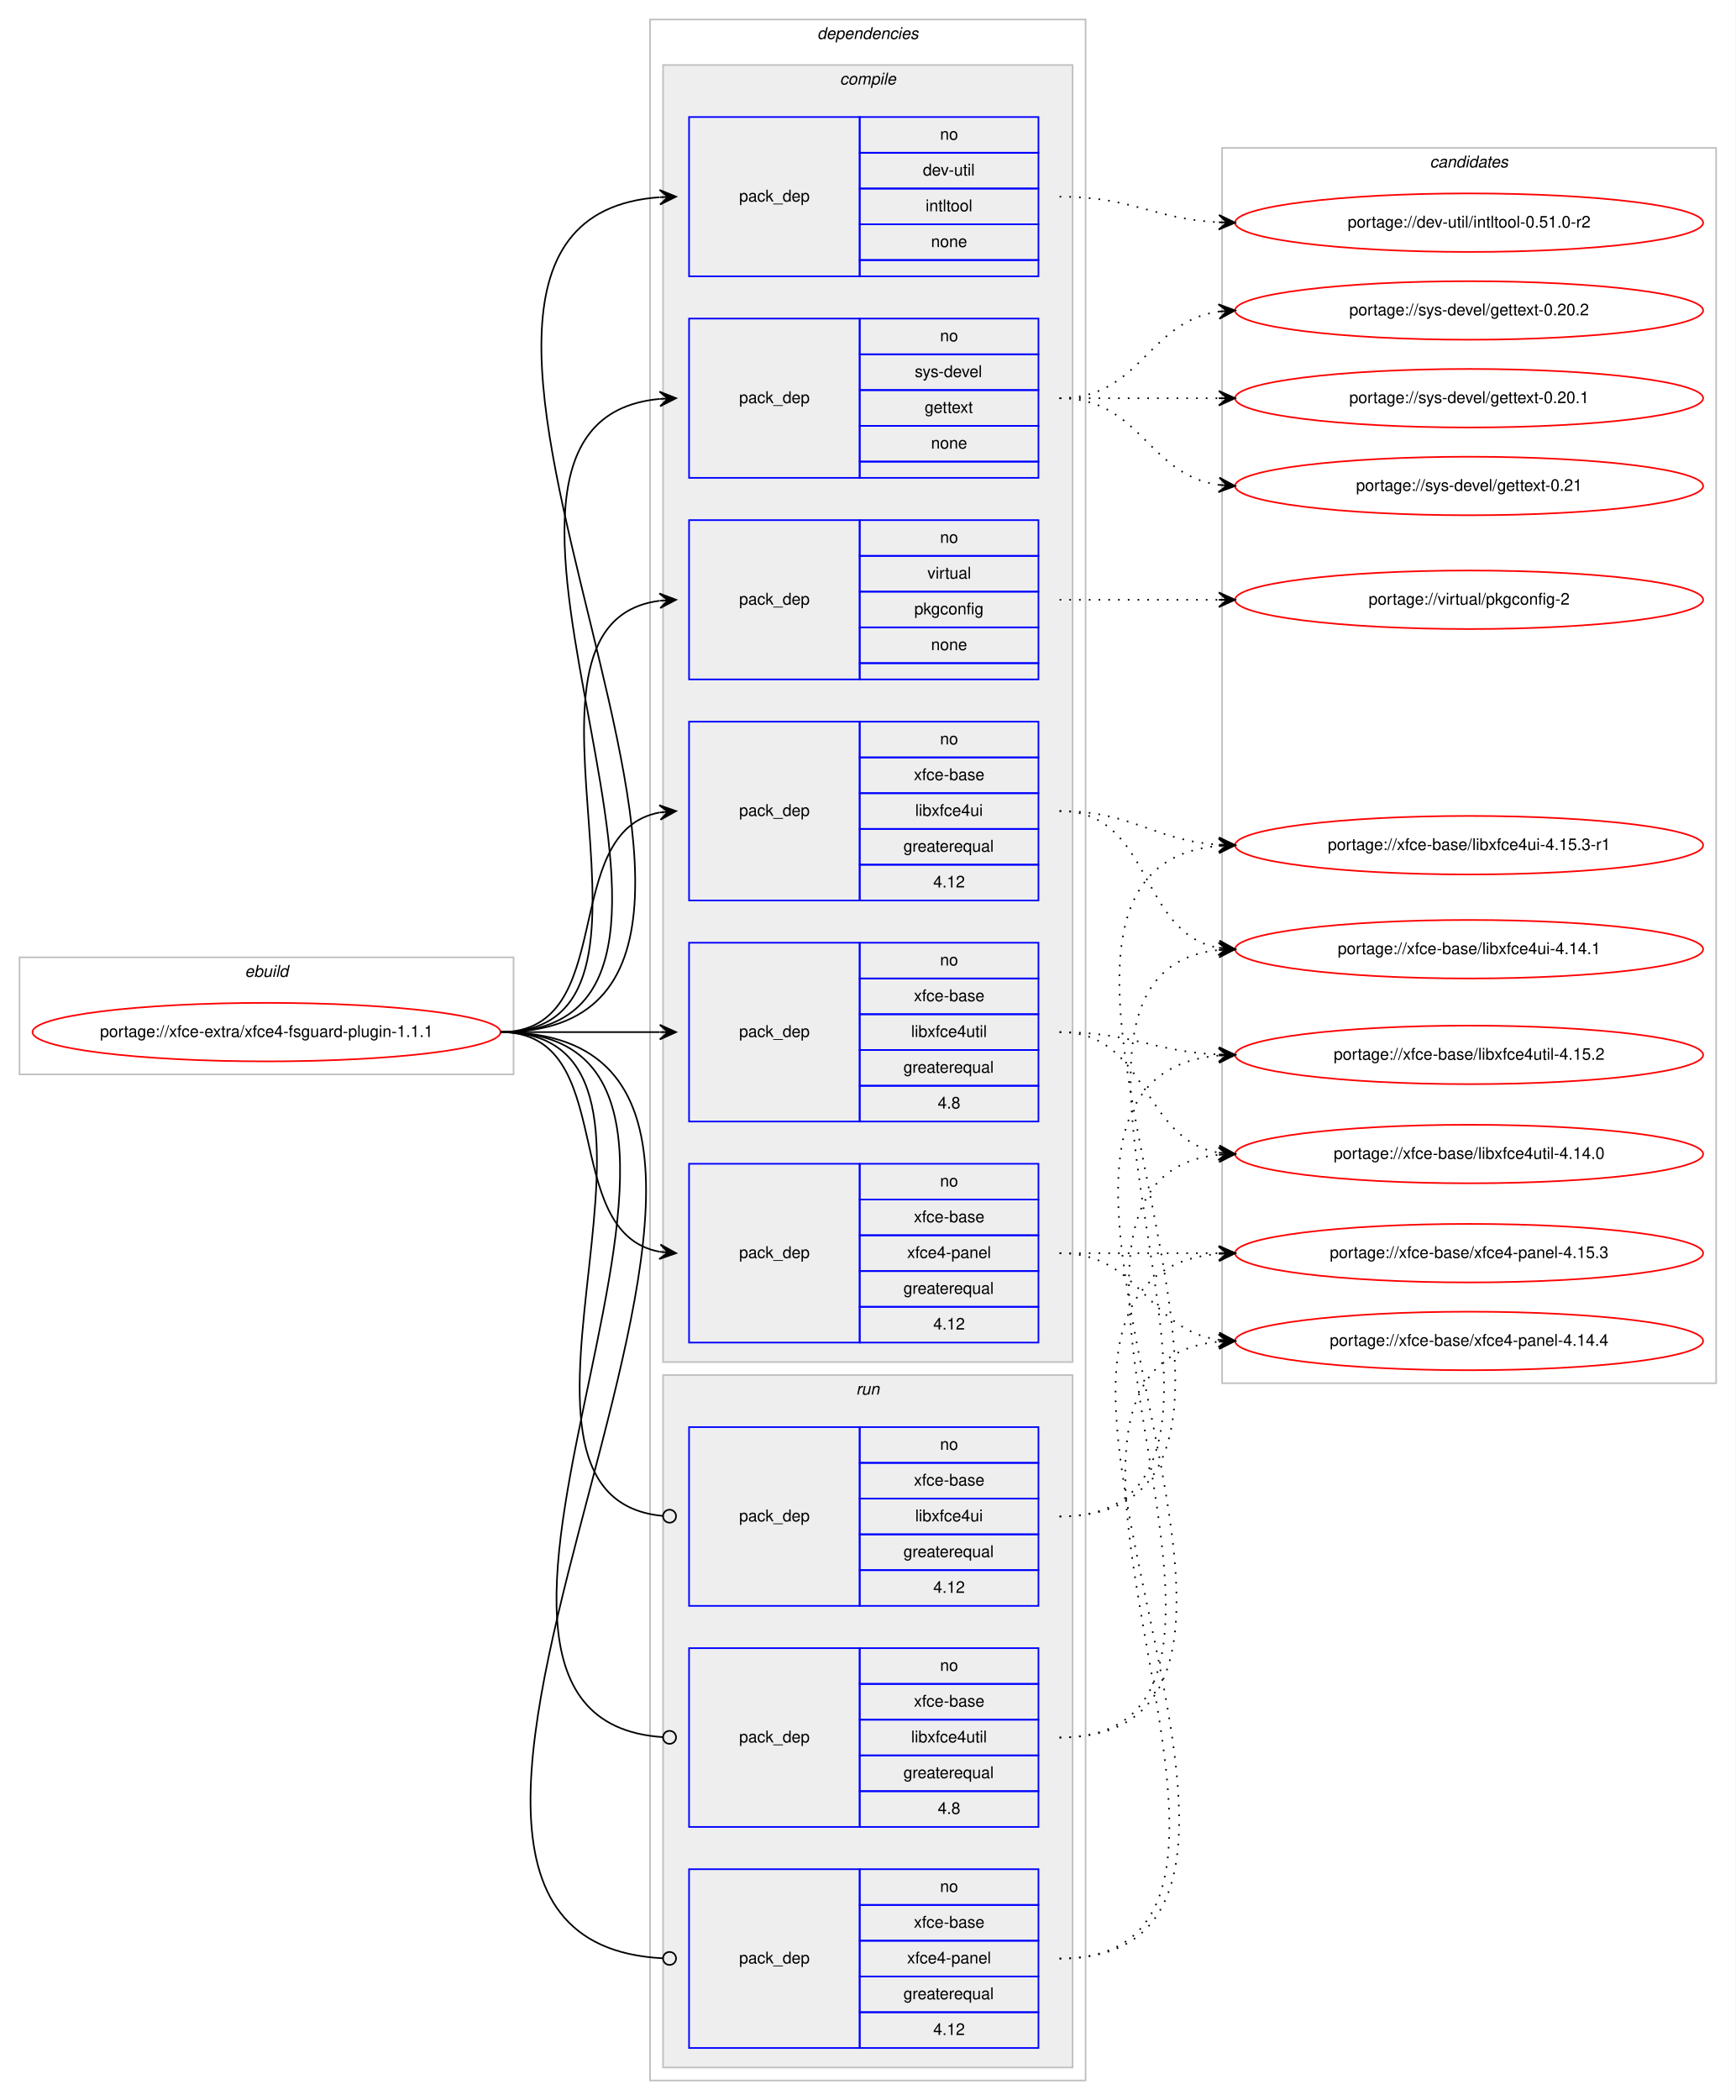
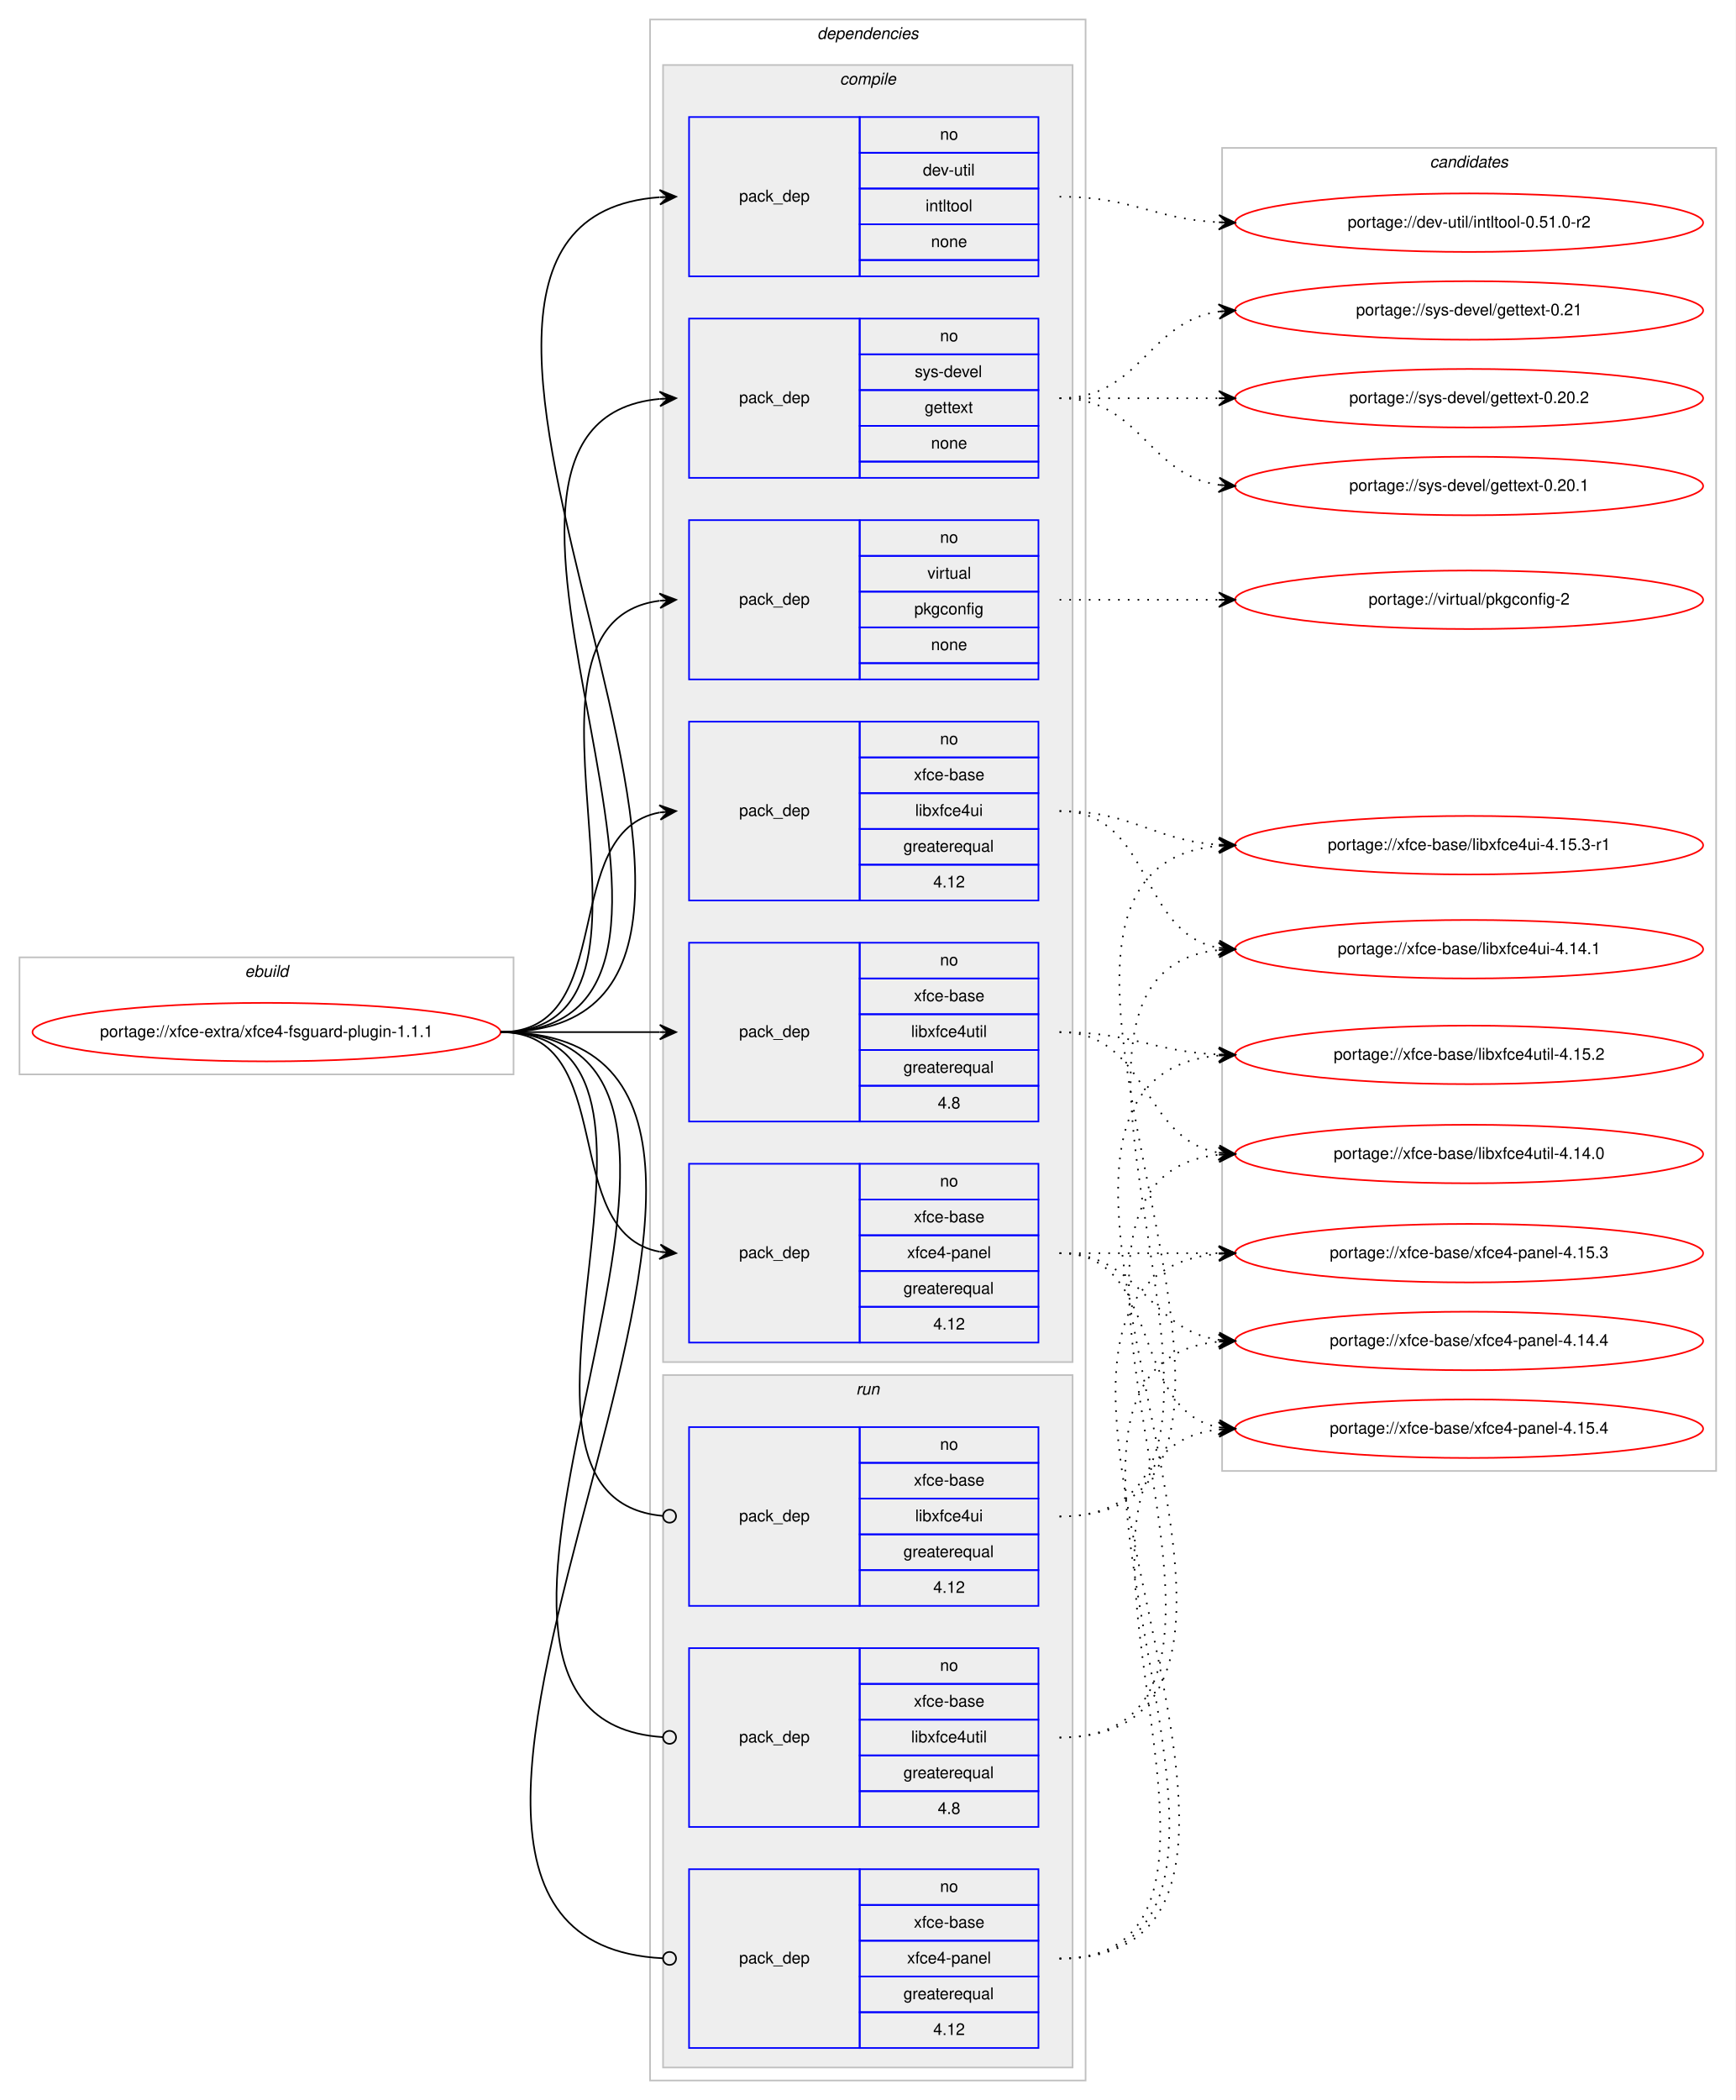
<svg xmlns="http://www.w3.org/2000/svg" xmlns:xlink="http://www.w3.org/1999/xlink" width="1068pt" height="1292pt" viewBox="0.00 0.00 1068.00 1292.00">
  <g id="graph0" class="graph" transform="scale(1 1) rotate(0) translate(4 1288)">
    <polygon fill="#ffffff" stroke="transparent" points="-4,4 -4,-1288 1064,-1288 1064,4 -4,4" />
    <g id="clust1" class="cluster">
      <polygon fill="none" stroke="#c0c0c0" points="8,-627 8,-699 312,-699 312,-627 8,-627" />
      <text text-anchor="start" x="146.663" y="-687" font-family="Helvetica,sans-Serif" font-style="italic" font-size="10.00" fill="#000000">ebuild</text>
    </g>
    <g id="clust2" class="cluster">
      <polygon fill="none" stroke="#c0c0c0" points="396,-8 396,-1276 664,-1276 664,-8 396,-8" />
      <text text-anchor="start" x="498.875" y="-1264" font-family="Helvetica,sans-Serif" font-style="italic" font-size="10.00" fill="#000000">dependencies</text>
    </g>
    <g id="clust3" class="cluster">
      <polygon fill="#eeeeee" stroke="#c0c0c0" points="404,-450 404,-1248 656,-1248 656,-450 404,-450" />
      <text text-anchor="start" x="512.778" y="-1236" font-family="Helvetica,sans-Serif" font-style="italic" font-size="10.00" fill="#000000">compile</text>
    </g>
    <g id="clust11" class="cluster">
      <polygon fill="#eeeeee" stroke="#c0c0c0" points="404,-16 404,-442 656,-442 656,-16 404,-16" />
      <text text-anchor="start" x="522.777" y="-430" font-family="Helvetica,sans-Serif" font-style="italic" font-size="10.00" fill="#000000">run</text>
    </g>
    <g id="clust15" class="cluster">
-       <polygon fill="none" stroke="#c0c0c0" points="748,-437 748,-1197 1052,-1197 1052,-437 748,-437" />
+       <polygon fill="none" stroke="#c0c0c0" points="748,-383 748,-1197 1052,-1197 1052,-383 748,-383" />
      <text text-anchor="start" x="875.824" y="-1185" font-family="Helvetica,sans-Serif" font-style="italic" font-size="10.00" fill="#000000">candidates</text>
    </g>
    <g id="node1" class="node">
      <g id="a_node1">
        <a xlink:href="../xfce-extra/xfce4-fsguard-plugin-1.1.1.svg" xlink:title="portage://xfce-extra/xfce4-fsguard-plugin-1.1.1">
          <ellipse fill="none" stroke="#ff0000" cx="160" cy="-653" rx="144" ry="18" />
          <text text-anchor="middle" x="160" y="-650" font-family="Helvetica,sans-Serif" font-size="10.00" fill="#000000">portage://xfce-extra/xfce4-fsguard-plugin-1.1.1</text>
        </a>
      </g>
    </g>
    <g id="node2" class="node">
      <polygon fill="none" stroke="#0000ff" points="420,-1118 420,-1216 525,-1216 525,-1118 420,-1118" />
      <text text-anchor="start" x="450.823" y="-1164" font-family="Helvetica,sans-Serif" font-size="10.00" fill="#000000">pack_dep</text>
      <polygon fill="none" stroke="#0000ff" points="525,-1194 525,-1216 635,-1216 635,-1194 525,-1194" />
      <text text-anchor="start" x="574.441" y="-1202" font-family="Helvetica,sans-Serif" font-size="10.00" fill="#000000">no</text>
      <polygon fill="none" stroke="#0000ff" points="525,-1172 525,-1194 635,-1194 635,-1172 525,-1172" />
      <text text-anchor="start" x="563.889" y="-1180" font-family="Helvetica,sans-Serif" font-size="10.00" fill="#000000">dev-util</text>
      <polygon fill="none" stroke="#0000ff" points="525,-1150 525,-1172 635,-1172 635,-1150 525,-1150" />
      <text text-anchor="start" x="565.554" y="-1158" font-family="Helvetica,sans-Serif" font-size="10.00" fill="#000000">intltool</text>
      <polygon fill="none" stroke="#0000ff" points="525,-1128 525,-1150 635,-1150 635,-1128 525,-1128" />
      <text text-anchor="start" x="568.882" y="-1136" font-family="Helvetica,sans-Serif" font-size="10.00" fill="#000000">none</text>
      <polygon fill="none" stroke="#0000ff" points="525,-1118 525,-1128 635,-1128 635,-1118 525,-1118" />
    </g>
    <g id="edge1" class="edge">
      <path fill="none" stroke="#000000" d="M304,-653C533.899,-653 189.296,-1151.557 401.803,-1166.65" />
      <polygon fill="#000000" stroke="#000000" points="412,-1167 401.852,-1171.155 407.003,-1166.829 402.006,-1166.657 402.006,-1166.657 402.006,-1166.657 407.003,-1166.829 402.16,-1162.16 412,-1167 412,-1167" />
    </g>
    <g id="node3" class="node">
      <polygon fill="none" stroke="#0000ff" points="420,-994 420,-1092 525,-1092 525,-994 420,-994" />
      <text text-anchor="start" x="450.823" y="-1040" font-family="Helvetica,sans-Serif" font-size="10.00" fill="#000000">pack_dep</text>
      <polygon fill="none" stroke="#0000ff" points="525,-1070 525,-1092 635,-1092 635,-1070 525,-1070" />
      <text text-anchor="start" x="574.441" y="-1078" font-family="Helvetica,sans-Serif" font-size="10.00" fill="#000000">no</text>
      <polygon fill="none" stroke="#0000ff" points="525,-1048 525,-1070 635,-1070 635,-1048 525,-1048" />
      <text text-anchor="start" x="558.888" y="-1056" font-family="Helvetica,sans-Serif" font-size="10.00" fill="#000000">sys-devel</text>
      <polygon fill="none" stroke="#0000ff" points="525,-1026 525,-1048 635,-1048 635,-1026 525,-1026" />
      <text text-anchor="start" x="564.993" y="-1034" font-family="Helvetica,sans-Serif" font-size="10.00" fill="#000000">gettext</text>
      <polygon fill="none" stroke="#0000ff" points="525,-1004 525,-1026 635,-1026 635,-1004 525,-1004" />
      <text text-anchor="start" x="568.882" y="-1012" font-family="Helvetica,sans-Serif" font-size="10.00" fill="#000000">none</text>
      <polygon fill="none" stroke="#0000ff" points="525,-994 525,-1004 635,-1004 635,-994 525,-994" />
    </g>
    <g id="edge2" class="edge">
      <path fill="none" stroke="#000000" d="M304,-653C480.344,-653 241.811,-1027.914 401.949,-1042.56" />
      <polygon fill="#000000" stroke="#000000" points="412,-1043 401.812,-1047.058 407.005,-1042.781 402.01,-1042.562 402.01,-1042.562 402.01,-1042.562 407.005,-1042.781 402.207,-1038.066 412,-1043 412,-1043" />
    </g>
    <g id="node4" class="node">
      <polygon fill="none" stroke="#0000ff" points="420,-870 420,-968 525,-968 525,-870 420,-870" />
      <text text-anchor="start" x="450.823" y="-916" font-family="Helvetica,sans-Serif" font-size="10.00" fill="#000000">pack_dep</text>
      <polygon fill="none" stroke="#0000ff" points="525,-946 525,-968 635,-968 635,-946 525,-946" />
      <text text-anchor="start" x="574.441" y="-954" font-family="Helvetica,sans-Serif" font-size="10.00" fill="#000000">no</text>
      <polygon fill="none" stroke="#0000ff" points="525,-924 525,-946 635,-946 635,-924 525,-924" />
      <text text-anchor="start" x="566.668" y="-932" font-family="Helvetica,sans-Serif" font-size="10.00" fill="#000000">virtual</text>
      <polygon fill="none" stroke="#0000ff" points="525,-902 525,-924 635,-924 635,-902 525,-902" />
      <text text-anchor="start" x="558.604" y="-910" font-family="Helvetica,sans-Serif" font-size="10.00" fill="#000000">pkgconfig</text>
      <polygon fill="none" stroke="#0000ff" points="525,-880 525,-902 635,-902 635,-880 525,-880" />
      <text text-anchor="start" x="568.882" y="-888" font-family="Helvetica,sans-Serif" font-size="10.00" fill="#000000">none</text>
      <polygon fill="none" stroke="#0000ff" points="525,-870 525,-880 635,-880 635,-870 525,-870" />
    </g>
    <g id="edge3" class="edge">
      <path fill="none" stroke="#000000" d="M304,-653C427.981,-653 292.522,-904.147 401.808,-918.372" />
      <polygon fill="#000000" stroke="#000000" points="412,-919 401.742,-922.876 407.01,-918.692 402.019,-918.385 402.019,-918.385 402.019,-918.385 407.01,-918.692 402.296,-913.894 412,-919 412,-919" />
    </g>
    <g id="node5" class="node">
      <polygon fill="none" stroke="#0000ff" points="420,-734 420,-844 525,-844 525,-734 420,-734" />
      <text text-anchor="start" x="450.823" y="-786" font-family="Helvetica,sans-Serif" font-size="10.00" fill="#000000">pack_dep</text>
      <polygon fill="none" stroke="#0000ff" points="525,-822 525,-844 635,-844 635,-822 525,-822" />
      <text text-anchor="start" x="574.441" y="-830" font-family="Helvetica,sans-Serif" font-size="10.00" fill="#000000">no</text>
      <polygon fill="none" stroke="#0000ff" points="525,-800 525,-822 635,-822 635,-800 525,-800" />
      <text text-anchor="start" x="558.328" y="-808" font-family="Helvetica,sans-Serif" font-size="10.00" fill="#000000">xfce-base</text>
      <polygon fill="none" stroke="#0000ff" points="525,-778 525,-800 635,-800 635,-778 525,-778" />
      <text text-anchor="start" x="559.164" y="-786" font-family="Helvetica,sans-Serif" font-size="10.00" fill="#000000">libxfce4ui</text>
      <polygon fill="none" stroke="#0000ff" points="525,-756 525,-778 635,-778 635,-756 525,-756" />
      <text text-anchor="start" x="551.936" y="-764" font-family="Helvetica,sans-Serif" font-size="10.00" fill="#000000">greaterequal</text>
      <polygon fill="none" stroke="#0000ff" points="525,-734 525,-756 635,-756 635,-734 525,-734" />
      <text text-anchor="start" x="570.272" y="-742" font-family="Helvetica,sans-Serif" font-size="10.00" fill="#000000">4.12</text>
    </g>
    <g id="edge4" class="edge">
      <path fill="none" stroke="#000000" d="M304,-653C377.567,-653 338.891,-776.549 401.935,-788.131" />
      <polygon fill="#000000" stroke="#000000" points="412,-789 401.65,-792.624 407.019,-788.57 402.037,-788.14 402.037,-788.14 402.037,-788.14 407.019,-788.57 402.424,-783.657 412,-789 412,-789" />
    </g>
    <g id="node6" class="node">
      <polygon fill="none" stroke="#0000ff" points="420,-598 420,-708 525,-708 525,-598 420,-598" />
      <text text-anchor="start" x="450.823" y="-650" font-family="Helvetica,sans-Serif" font-size="10.00" fill="#000000">pack_dep</text>
      <polygon fill="none" stroke="#0000ff" points="525,-686 525,-708 635,-708 635,-686 525,-686" />
      <text text-anchor="start" x="574.441" y="-694" font-family="Helvetica,sans-Serif" font-size="10.00" fill="#000000">no</text>
      <polygon fill="none" stroke="#0000ff" points="525,-664 525,-686 635,-686 635,-664 525,-664" />
      <text text-anchor="start" x="558.328" y="-672" font-family="Helvetica,sans-Serif" font-size="10.00" fill="#000000">xfce-base</text>
      <polygon fill="none" stroke="#0000ff" points="525,-642 525,-664 635,-664 635,-642 525,-642" />
      <text text-anchor="start" x="556.665" y="-650" font-family="Helvetica,sans-Serif" font-size="10.00" fill="#000000">libxfce4util</text>
      <polygon fill="none" stroke="#0000ff" points="525,-620 525,-642 635,-642 635,-620 525,-620" />
      <text text-anchor="start" x="551.936" y="-628" font-family="Helvetica,sans-Serif" font-size="10.00" fill="#000000">greaterequal</text>
      <polygon fill="none" stroke="#0000ff" points="525,-598 525,-620 635,-620 635,-598 525,-598" />
      <text text-anchor="start" x="573.052" y="-606" font-family="Helvetica,sans-Serif" font-size="10.00" fill="#000000">4.8</text>
    </g>
    <g id="edge5" class="edge">
      <path fill="none" stroke="#000000" d="M304,-653C348.438,-653 362.02,-653 401.878,-653" />
      <polygon fill="#000000" stroke="#000000" points="412,-653 402,-657.5 407,-653 402,-653 402,-653 402,-653 407,-653 402,-648.5 412,-653 412,-653" />
    </g>
    <g id="node7" class="node">
      <polygon fill="none" stroke="#0000ff" points="420,-462 420,-572 525,-572 525,-462 420,-462" />
      <text text-anchor="start" x="450.823" y="-514" font-family="Helvetica,sans-Serif" font-size="10.00" fill="#000000">pack_dep</text>
      <polygon fill="none" stroke="#0000ff" points="525,-550 525,-572 635,-572 635,-550 525,-550" />
      <text text-anchor="start" x="574.441" y="-558" font-family="Helvetica,sans-Serif" font-size="10.00" fill="#000000">no</text>
      <polygon fill="none" stroke="#0000ff" points="525,-528 525,-550 635,-550 635,-528 525,-528" />
      <text text-anchor="start" x="558.328" y="-536" font-family="Helvetica,sans-Serif" font-size="10.00" fill="#000000">xfce-base</text>
      <polygon fill="none" stroke="#0000ff" points="525,-506 525,-528 635,-528 635,-506 525,-506" />
      <text text-anchor="start" x="554.159" y="-514" font-family="Helvetica,sans-Serif" font-size="10.00" fill="#000000">xfce4-panel</text>
      <polygon fill="none" stroke="#0000ff" points="525,-484 525,-506 635,-506 635,-484 525,-484" />
      <text text-anchor="start" x="551.936" y="-492" font-family="Helvetica,sans-Serif" font-size="10.00" fill="#000000">greaterequal</text>
      <polygon fill="none" stroke="#0000ff" points="525,-462 525,-484 635,-484 635,-462 525,-462" />
      <text text-anchor="start" x="570.272" y="-470" font-family="Helvetica,sans-Serif" font-size="10.00" fill="#000000">4.12</text>
    </g>
    <g id="edge6" class="edge">
      <path fill="none" stroke="#000000" d="M304,-653C377.567,-653 338.891,-529.451 401.935,-517.869" />
      <polygon fill="#000000" stroke="#000000" points="412,-517 402.424,-522.343 407.019,-517.43 402.037,-517.86 402.037,-517.86 402.037,-517.86 407.019,-517.43 401.65,-513.376 412,-517 412,-517" />
    </g>
    <g id="node8" class="node">
      <polygon fill="none" stroke="#0000ff" points="420,-300 420,-410 525,-410 525,-300 420,-300" />
      <text text-anchor="start" x="450.823" y="-352" font-family="Helvetica,sans-Serif" font-size="10.00" fill="#000000">pack_dep</text>
      <polygon fill="none" stroke="#0000ff" points="525,-388 525,-410 635,-410 635,-388 525,-388" />
      <text text-anchor="start" x="574.441" y="-396" font-family="Helvetica,sans-Serif" font-size="10.00" fill="#000000">no</text>
      <polygon fill="none" stroke="#0000ff" points="525,-366 525,-388 635,-388 635,-366 525,-366" />
      <text text-anchor="start" x="558.328" y="-374" font-family="Helvetica,sans-Serif" font-size="10.00" fill="#000000">xfce-base</text>
      <polygon fill="none" stroke="#0000ff" points="525,-344 525,-366 635,-366 635,-344 525,-344" />
      <text text-anchor="start" x="559.164" y="-352" font-family="Helvetica,sans-Serif" font-size="10.00" fill="#000000">libxfce4ui</text>
      <polygon fill="none" stroke="#0000ff" points="525,-322 525,-344 635,-344 635,-322 525,-322" />
      <text text-anchor="start" x="551.936" y="-330" font-family="Helvetica,sans-Serif" font-size="10.00" fill="#000000">greaterequal</text>
      <polygon fill="none" stroke="#0000ff" points="525,-300 525,-322 635,-322 635,-300 525,-300" />
      <text text-anchor="start" x="570.272" y="-308" font-family="Helvetica,sans-Serif" font-size="10.00" fill="#000000">4.12</text>
    </g>
    <g id="edge7" class="edge">
      <path fill="none" stroke="#000000" d="M304,-653C441.985,-653 278.12,-367.097 403.724,-355.371" />
      <ellipse fill="none" stroke="#000000" cx="408.004" cy="-355.179" rx="4" ry="4" />
    </g>
    <g id="node9" class="node">
      <polygon fill="none" stroke="#0000ff" points="420,-164 420,-274 525,-274 525,-164 420,-164" />
      <text text-anchor="start" x="450.823" y="-216" font-family="Helvetica,sans-Serif" font-size="10.00" fill="#000000">pack_dep</text>
      <polygon fill="none" stroke="#0000ff" points="525,-252 525,-274 635,-274 635,-252 525,-252" />
      <text text-anchor="start" x="574.441" y="-260" font-family="Helvetica,sans-Serif" font-size="10.00" fill="#000000">no</text>
      <polygon fill="none" stroke="#0000ff" points="525,-230 525,-252 635,-252 635,-230 525,-230" />
      <text text-anchor="start" x="558.328" y="-238" font-family="Helvetica,sans-Serif" font-size="10.00" fill="#000000">xfce-base</text>
      <polygon fill="none" stroke="#0000ff" points="525,-208 525,-230 635,-230 635,-208 525,-208" />
      <text text-anchor="start" x="556.665" y="-216" font-family="Helvetica,sans-Serif" font-size="10.00" fill="#000000">libxfce4util</text>
      <polygon fill="none" stroke="#0000ff" points="525,-186 525,-208 635,-208 635,-186 525,-186" />
      <text text-anchor="start" x="551.936" y="-194" font-family="Helvetica,sans-Serif" font-size="10.00" fill="#000000">greaterequal</text>
      <polygon fill="none" stroke="#0000ff" points="525,-164 525,-186 635,-186 635,-164 525,-164" />
      <text text-anchor="start" x="573.052" y="-172" font-family="Helvetica,sans-Serif" font-size="10.00" fill="#000000">4.8</text>
    </g>
    <g id="edge8" class="edge">
      <path fill="none" stroke="#000000" d="M304,-653C499.957,-653 221.331,-231.204 403.847,-219.259" />
      <ellipse fill="none" stroke="#000000" cx="408.002" cy="-219.127" rx="4" ry="4" />
    </g>
    <g id="node10" class="node">
      <polygon fill="none" stroke="#0000ff" points="420,-28 420,-138 525,-138 525,-28 420,-28" />
      <text text-anchor="start" x="450.823" y="-80" font-family="Helvetica,sans-Serif" font-size="10.00" fill="#000000">pack_dep</text>
      <polygon fill="none" stroke="#0000ff" points="525,-116 525,-138 635,-138 635,-116 525,-116" />
      <text text-anchor="start" x="574.441" y="-124" font-family="Helvetica,sans-Serif" font-size="10.00" fill="#000000">no</text>
      <polygon fill="none" stroke="#0000ff" points="525,-94 525,-116 635,-116 635,-94 525,-94" />
      <text text-anchor="start" x="558.328" y="-102" font-family="Helvetica,sans-Serif" font-size="10.00" fill="#000000">xfce-base</text>
      <polygon fill="none" stroke="#0000ff" points="525,-72 525,-94 635,-94 635,-72 525,-72" />
      <text text-anchor="start" x="554.159" y="-80" font-family="Helvetica,sans-Serif" font-size="10.00" fill="#000000">xfce4-panel</text>
      <polygon fill="none" stroke="#0000ff" points="525,-50 525,-72 635,-72 635,-50 525,-50" />
      <text text-anchor="start" x="551.936" y="-58" font-family="Helvetica,sans-Serif" font-size="10.00" fill="#000000">greaterequal</text>
      <polygon fill="none" stroke="#0000ff" points="525,-28 525,-50 635,-50 635,-28 525,-28" />
      <text text-anchor="start" x="570.272" y="-36" font-family="Helvetica,sans-Serif" font-size="10.00" fill="#000000">4.12</text>
    </g>
    <g id="edge9" class="edge">
      <path fill="none" stroke="#000000" d="M304,-653C559.071,-653 162.841,-95.18 403.919,-83.196" />
      <ellipse fill="none" stroke="#000000" cx="408.001" cy="-83.097" rx="4" ry="4" />
    </g>
    <g id="node11" class="node">
      <g id="a_node11">
        <a xlink:href="../dev-util/intltool-0.51.0-r2.svg" xlink:title="portage://dev-util/intltool-0.51.0-r2">
          <ellipse fill="none" stroke="#ff0000" cx="900" cy="-1151" rx="144" ry="18" />
          <text text-anchor="middle" x="900" y="-1148" font-family="Helvetica,sans-Serif" font-size="10.00" fill="#000000">portage://dev-util/intltool-0.51.0-r2</text>
        </a>
      </g>
    </g>
    <g id="edge10" class="edge">
      <path fill="none" stroke="#000000" stroke-dasharray="1,5" d="M648,-1167C692.923,-1167 705.643,-1153.287 745.786,-1151.251" />
      <polygon fill="#000000" stroke="#000000" points="756,-1151 746.114,-1155.745 751.001,-1151.123 746.003,-1151.246 746.003,-1151.246 746.003,-1151.246 751.001,-1151.123 745.892,-1146.747 756,-1151 756,-1151" />
    </g>
    <g id="node12" class="node">
      <g id="a_node12">
        <a xlink:href="../sys-devel/gettext-0.21.svg" xlink:title="portage://sys-devel/gettext-0.21">
-           <ellipse fill="none" stroke="#ff0000" cx="900" cy="-989" rx="144" ry="18" />
-           <text text-anchor="middle" x="900" y="-986" font-family="Helvetica,sans-Serif" font-size="10.00" fill="#000000">portage://sys-devel/gettext-0.21</text>
+           <ellipse fill="none" stroke="#ff0000" cx="900" cy="-1097" rx="144" ry="18" />
+           <text text-anchor="middle" x="900" y="-1094" font-family="Helvetica,sans-Serif" font-size="10.00" fill="#000000">portage://sys-devel/gettext-0.21</text>
        </a>
      </g>
    </g>
    <g id="edge11" class="edge">
-       <path fill="none" stroke="#000000" stroke-dasharray="1,5" d="M648,-1043C698.102,-1043 702.012,-995.934 745.979,-989.683" />
-       <polygon fill="#000000" stroke="#000000" points="756,-989 746.329,-994.169 751.012,-989.34 746.023,-989.68 746.023,-989.68 746.023,-989.68 751.012,-989.34 745.717,-985.19 756,-989 756,-989" />
+       <path fill="none" stroke="#000000" stroke-dasharray="1,5" d="M648,-1043C698.102,-1043 702.012,-1090.066 745.979,-1096.317" />
+       <polygon fill="#000000" stroke="#000000" points="756,-1097 745.717,-1100.81 751.012,-1096.66 746.023,-1096.32 746.023,-1096.32 746.023,-1096.32 751.012,-1096.66 746.329,-1091.831 756,-1097 756,-1097" />
    </g>
    <g id="node13" class="node">
      <g id="a_node13">
        <a xlink:href="../sys-devel/gettext-0.20.2.svg" xlink:title="portage://sys-devel/gettext-0.20.2">
-           <ellipse fill="none" stroke="#ff0000" cx="900" cy="-1097" rx="144" ry="18" />
-           <text text-anchor="middle" x="900" y="-1094" font-family="Helvetica,sans-Serif" font-size="10.00" fill="#000000">portage://sys-devel/gettext-0.20.2</text>
+           <ellipse fill="none" stroke="#ff0000" cx="900" cy="-1043" rx="144" ry="18" />
+           <text text-anchor="middle" x="900" y="-1040" font-family="Helvetica,sans-Serif" font-size="10.00" fill="#000000">portage://sys-devel/gettext-0.20.2</text>
        </a>
      </g>
    </g>
    <g id="edge12" class="edge">
-       <path fill="none" stroke="#000000" stroke-dasharray="1,5" d="M648,-1043C698.102,-1043 702.012,-1090.066 745.979,-1096.317" />
-       <polygon fill="#000000" stroke="#000000" points="756,-1097 745.717,-1100.81 751.012,-1096.66 746.023,-1096.32 746.023,-1096.32 746.023,-1096.32 751.012,-1096.66 746.329,-1091.831 756,-1097 756,-1097" />
+       <path fill="none" stroke="#000000" stroke-dasharray="1,5" d="M648,-1043C692.438,-1043 706.02,-1043 745.878,-1043" />
+       <polygon fill="#000000" stroke="#000000" points="756,-1043 746,-1047.5 751,-1043 746,-1043 746,-1043 746,-1043 751,-1043 746,-1038.5 756,-1043 756,-1043" />
    </g>
    <g id="node14" class="node">
      <g id="a_node14">
        <a xlink:href="../sys-devel/gettext-0.20.1.svg" xlink:title="portage://sys-devel/gettext-0.20.1">
-           <ellipse fill="none" stroke="#ff0000" cx="900" cy="-1043" rx="144" ry="18" />
-           <text text-anchor="middle" x="900" y="-1040" font-family="Helvetica,sans-Serif" font-size="10.00" fill="#000000">portage://sys-devel/gettext-0.20.1</text>
+           <ellipse fill="none" stroke="#ff0000" cx="900" cy="-989" rx="144" ry="18" />
+           <text text-anchor="middle" x="900" y="-986" font-family="Helvetica,sans-Serif" font-size="10.00" fill="#000000">portage://sys-devel/gettext-0.20.1</text>
        </a>
      </g>
    </g>
    <g id="edge13" class="edge">
-       <path fill="none" stroke="#000000" stroke-dasharray="1,5" d="M648,-1043C692.438,-1043 706.02,-1043 745.878,-1043" />
-       <polygon fill="#000000" stroke="#000000" points="756,-1043 746,-1047.5 751,-1043 746,-1043 746,-1043 746,-1043 751,-1043 746,-1038.5 756,-1043 756,-1043" />
+       <path fill="none" stroke="#000000" stroke-dasharray="1,5" d="M648,-1043C698.102,-1043 702.012,-995.934 745.979,-989.683" />
+       <polygon fill="#000000" stroke="#000000" points="756,-989 746.329,-994.169 751.012,-989.34 746.023,-989.68 746.023,-989.68 746.023,-989.68 751.012,-989.34 745.717,-985.19 756,-989 756,-989" />
    </g>
    <g id="node15" class="node">
      <g id="a_node15">
        <a xlink:href="../virtual/pkgconfig-2.svg" xlink:title="portage://virtual/pkgconfig-2">
          <ellipse fill="none" stroke="#ff0000" cx="900" cy="-919" rx="144" ry="18" />
          <text text-anchor="middle" x="900" y="-916" font-family="Helvetica,sans-Serif" font-size="10.00" fill="#000000">portage://virtual/pkgconfig-2</text>
        </a>
      </g>
    </g>
    <g id="edge14" class="edge">
      <path fill="none" stroke="#000000" stroke-dasharray="1,5" d="M648,-919C692.438,-919 706.02,-919 745.878,-919" />
      <polygon fill="#000000" stroke="#000000" points="756,-919 746,-923.5 751,-919 746,-919 746,-919 746,-919 751,-919 746,-914.5 756,-919 756,-919" />
    </g>
    <g id="node16" class="node">
      <g id="a_node16">
        <a xlink:href="../xfce-base/libxfce4ui-4.15.3-r1.svg" xlink:title="portage://xfce-base/libxfce4ui-4.15.3-r1">
          <ellipse fill="none" stroke="#ff0000" cx="900" cy="-768" rx="144" ry="18" />
          <text text-anchor="middle" x="900" y="-765" font-family="Helvetica,sans-Serif" font-size="10.00" fill="#000000">portage://xfce-base/libxfce4ui-4.15.3-r1</text>
        </a>
      </g>
    </g>
    <g id="edge15" class="edge">
      <path fill="none" stroke="#000000" stroke-dasharray="1,5" d="M648,-789C693.365,-789 705.424,-770.926 745.976,-768.313" />
      <polygon fill="#000000" stroke="#000000" points="756,-768 746.145,-772.81 751.002,-768.156 746.005,-768.312 746.005,-768.312 746.005,-768.312 751.002,-768.156 745.864,-763.814 756,-768 756,-768" />
    </g>
    <g id="node17" class="node">
      <g id="a_node17">
        <a xlink:href="../xfce-base/libxfce4ui-4.14.1.svg" xlink:title="portage://xfce-base/libxfce4ui-4.14.1">
          <ellipse fill="none" stroke="#ff0000" cx="900" cy="-704" rx="144" ry="18" />
          <text text-anchor="middle" x="900" y="-701" font-family="Helvetica,sans-Serif" font-size="10.00" fill="#000000">portage://xfce-base/libxfce4ui-4.14.1</text>
        </a>
      </g>
    </g>
    <g id="edge16" class="edge">
      <path fill="none" stroke="#000000" stroke-dasharray="1,5" d="M648,-789C705.504,-789 696.319,-713.669 746.008,-704.841" />
      <polygon fill="#000000" stroke="#000000" points="756,-704 746.413,-709.323 751.018,-704.419 746.035,-704.839 746.035,-704.839 746.035,-704.839 751.018,-704.419 745.658,-700.355 756,-704 756,-704" />
    </g>
    <g id="node18" class="node">
      <g id="a_node18">
        <a xlink:href="../xfce-base/libxfce4util-4.15.2.svg" xlink:title="portage://xfce-base/libxfce4util-4.15.2">
          <ellipse fill="none" stroke="#ff0000" cx="900" cy="-639" rx="144" ry="18" />
          <text text-anchor="middle" x="900" y="-636" font-family="Helvetica,sans-Serif" font-size="10.00" fill="#000000">portage://xfce-base/libxfce4util-4.15.2</text>
        </a>
      </g>
    </g>
    <g id="edge17" class="edge">
      <path fill="none" stroke="#000000" stroke-dasharray="1,5" d="M648,-653C692.809,-653 705.731,-641.001 745.808,-639.22" />
      <polygon fill="#000000" stroke="#000000" points="756,-639 746.099,-643.715 751.001,-639.108 746.002,-639.216 746.002,-639.216 746.002,-639.216 751.001,-639.108 745.905,-634.717 756,-639 756,-639" />
    </g>
    <g id="node19" class="node">
      <g id="a_node19">
        <a xlink:href="../xfce-base/libxfce4util-4.14.0.svg" xlink:title="portage://xfce-base/libxfce4util-4.14.0">
          <ellipse fill="none" stroke="#ff0000" cx="900" cy="-578" rx="144" ry="18" />
          <text text-anchor="middle" x="900" y="-575" font-family="Helvetica,sans-Serif" font-size="10.00" fill="#000000">portage://xfce-base/libxfce4util-4.14.0</text>
        </a>
      </g>
    </g>
    <g id="edge18" class="edge">
      <path fill="none" stroke="#000000" stroke-dasharray="1,5" d="M648,-653C702.787,-653 698.408,-587.082 745.799,-578.842" />
      <polygon fill="#000000" stroke="#000000" points="756,-578 746.404,-583.308 751.017,-578.412 746.034,-578.823 746.034,-578.823 746.034,-578.823 751.017,-578.412 745.664,-574.338 756,-578 756,-578" />
    </g>
    <g id="node20" class="node">
      <g id="a_node20">
+         <a xlink:href="../xfce-base/xfce4-panel-4.15.4.svg" xlink:title="portage://xfce-base/xfce4-panel-4.15.4">
+           <ellipse fill="none" stroke="#ff0000" cx="900" cy="-409" rx="144" ry="18" />
+           <text text-anchor="middle" x="900" y="-406" font-family="Helvetica,sans-Serif" font-size="10.00" fill="#000000">portage://xfce-base/xfce4-panel-4.15.4</text>
+         </a>
+       </g>
+     </g>
+     <g id="edge19" class="edge">
+       <path fill="none" stroke="#000000" stroke-dasharray="1,5" d="M648,-517C712.303,-517 690.78,-420.09 746.031,-409.869" />
+       <polygon fill="#000000" stroke="#000000" points="756,-409 746.429,-414.352 751.019,-409.434 746.038,-409.869 746.038,-409.869 746.038,-409.869 751.019,-409.434 745.647,-405.386 756,-409 756,-409" />
+     </g>
+     <g id="node21" class="node">
+       <g id="a_node21">
        <a xlink:href="../xfce-base/xfce4-panel-4.15.3.svg" xlink:title="portage://xfce-base/xfce4-panel-4.15.3">
          <ellipse fill="none" stroke="#ff0000" cx="900" cy="-517" rx="144" ry="18" />
          <text text-anchor="middle" x="900" y="-514" font-family="Helvetica,sans-Serif" font-size="10.00" fill="#000000">portage://xfce-base/xfce4-panel-4.15.3</text>
        </a>
      </g>
    </g>
-     <g id="edge19" class="edge">
+     <g id="edge20" class="edge">
      <path fill="none" stroke="#000000" stroke-dasharray="1,5" d="M648,-517C692.438,-517 706.02,-517 745.878,-517" />
      <polygon fill="#000000" stroke="#000000" points="756,-517 746,-521.5 751,-517 746,-517 746,-517 746,-517 751,-517 746,-512.5 756,-517 756,-517" />
    </g>
-     <g id="node21" class="node">
-       <g id="a_node21">
+     <g id="node22" class="node">
+       <g id="a_node22">
        <a xlink:href="../xfce-base/xfce4-panel-4.14.4.svg" xlink:title="portage://xfce-base/xfce4-panel-4.14.4">
          <ellipse fill="none" stroke="#ff0000" cx="900" cy="-463" rx="144" ry="18" />
          <text text-anchor="middle" x="900" y="-460" font-family="Helvetica,sans-Serif" font-size="10.00" fill="#000000">portage://xfce-base/xfce4-panel-4.14.4</text>
        </a>
      </g>
    </g>
-     <g id="edge20" class="edge">
+     <g id="edge21" class="edge">
      <path fill="none" stroke="#000000" stroke-dasharray="1,5" d="M648,-517C698.102,-517 702.012,-469.934 745.979,-463.683" />
      <polygon fill="#000000" stroke="#000000" points="756,-463 746.329,-468.169 751.012,-463.34 746.023,-463.68 746.023,-463.68 746.023,-463.68 751.012,-463.34 745.717,-459.19 756,-463 756,-463" />
    </g>
-     <g id="edge21" class="edge">
+     <g id="edge22" class="edge">
      <path fill="none" stroke="#000000" stroke-dasharray="1,5" d="M648,-355C834.207,-355 576.187,-752.816 745.909,-767.579" />
      <polygon fill="#000000" stroke="#000000" points="756,-768 745.821,-772.079 751.004,-767.791 746.009,-767.583 746.009,-767.583 746.009,-767.583 751.004,-767.791 746.197,-763.087 756,-768 756,-768" />
    </g>
-     <g id="edge22" class="edge">
+     <g id="edge23" class="edge">
      <path fill="none" stroke="#000000" stroke-dasharray="1,5" d="M648,-355C806.721,-355 603.177,-688.498 745.624,-703.48" />
      <polygon fill="#000000" stroke="#000000" points="756,-704 745.787,-707.993 751.006,-703.75 746.013,-703.499 746.013,-703.499 746.013,-703.499 751.006,-703.75 746.238,-699.005 756,-704 756,-704" />
    </g>
-     <g id="edge23" class="edge">
+     <g id="edge24" class="edge">
      <path fill="none" stroke="#000000" stroke-dasharray="1,5" d="M648,-219C837.163,-219 573.396,-623.559 745.751,-638.572" />
      <polygon fill="#000000" stroke="#000000" points="756,-639 745.821,-643.078 751.004,-638.791 746.009,-638.582 746.009,-638.582 746.009,-638.582 751.004,-638.791 746.197,-634.086 756,-639 756,-639" />
    </g>
-     <g id="edge24" class="edge">
+     <g id="edge25" class="edge">
      <path fill="none" stroke="#000000" stroke-dasharray="1,5" d="M648,-219C811.039,-219 598.878,-562.74 745.796,-577.51" />
      <polygon fill="#000000" stroke="#000000" points="756,-578 745.796,-582.015 751.006,-577.76 746.011,-577.52 746.011,-577.52 746.011,-577.52 751.006,-577.76 746.227,-573.025 756,-578 756,-578" />
    </g>
-     <g id="edge25" class="edge">
+     <g id="edge26" class="edge">
+       <path fill="none" stroke="#000000" stroke-dasharray="1,5" d="M648,-83C797.056,-83 612.422,-393.898 745.836,-408.471" />
+       <polygon fill="#000000" stroke="#000000" points="756,-409 745.78,-412.974 751.007,-408.74 746.014,-408.48 746.014,-408.48 746.014,-408.48 751.007,-408.74 746.247,-403.986 756,-409 756,-409" />
+     </g>
+     <g id="edge27" class="edge">
      <path fill="none" stroke="#000000" stroke-dasharray="1,5" d="M648,-83C843.278,-83 567.257,-501.876 745.965,-516.602" />
      <polygon fill="#000000" stroke="#000000" points="756,-517 745.83,-521.101 751.004,-516.802 746.008,-516.604 746.008,-516.604 746.008,-516.604 751.004,-516.802 746.186,-512.107 756,-517 756,-517" />
    </g>
-     <g id="edge26" class="edge">
+     <g id="edge28" class="edge">
      <path fill="none" stroke="#000000" stroke-dasharray="1,5" d="M648,-83C819.977,-83 590.22,-447.574 745.719,-462.527" />
      <polygon fill="#000000" stroke="#000000" points="756,-463 745.804,-467.036 751.005,-462.77 746.011,-462.54 746.011,-462.54 746.011,-462.54 751.005,-462.77 746.217,-458.045 756,-463 756,-463" />
    </g>
  </g>
</svg>
